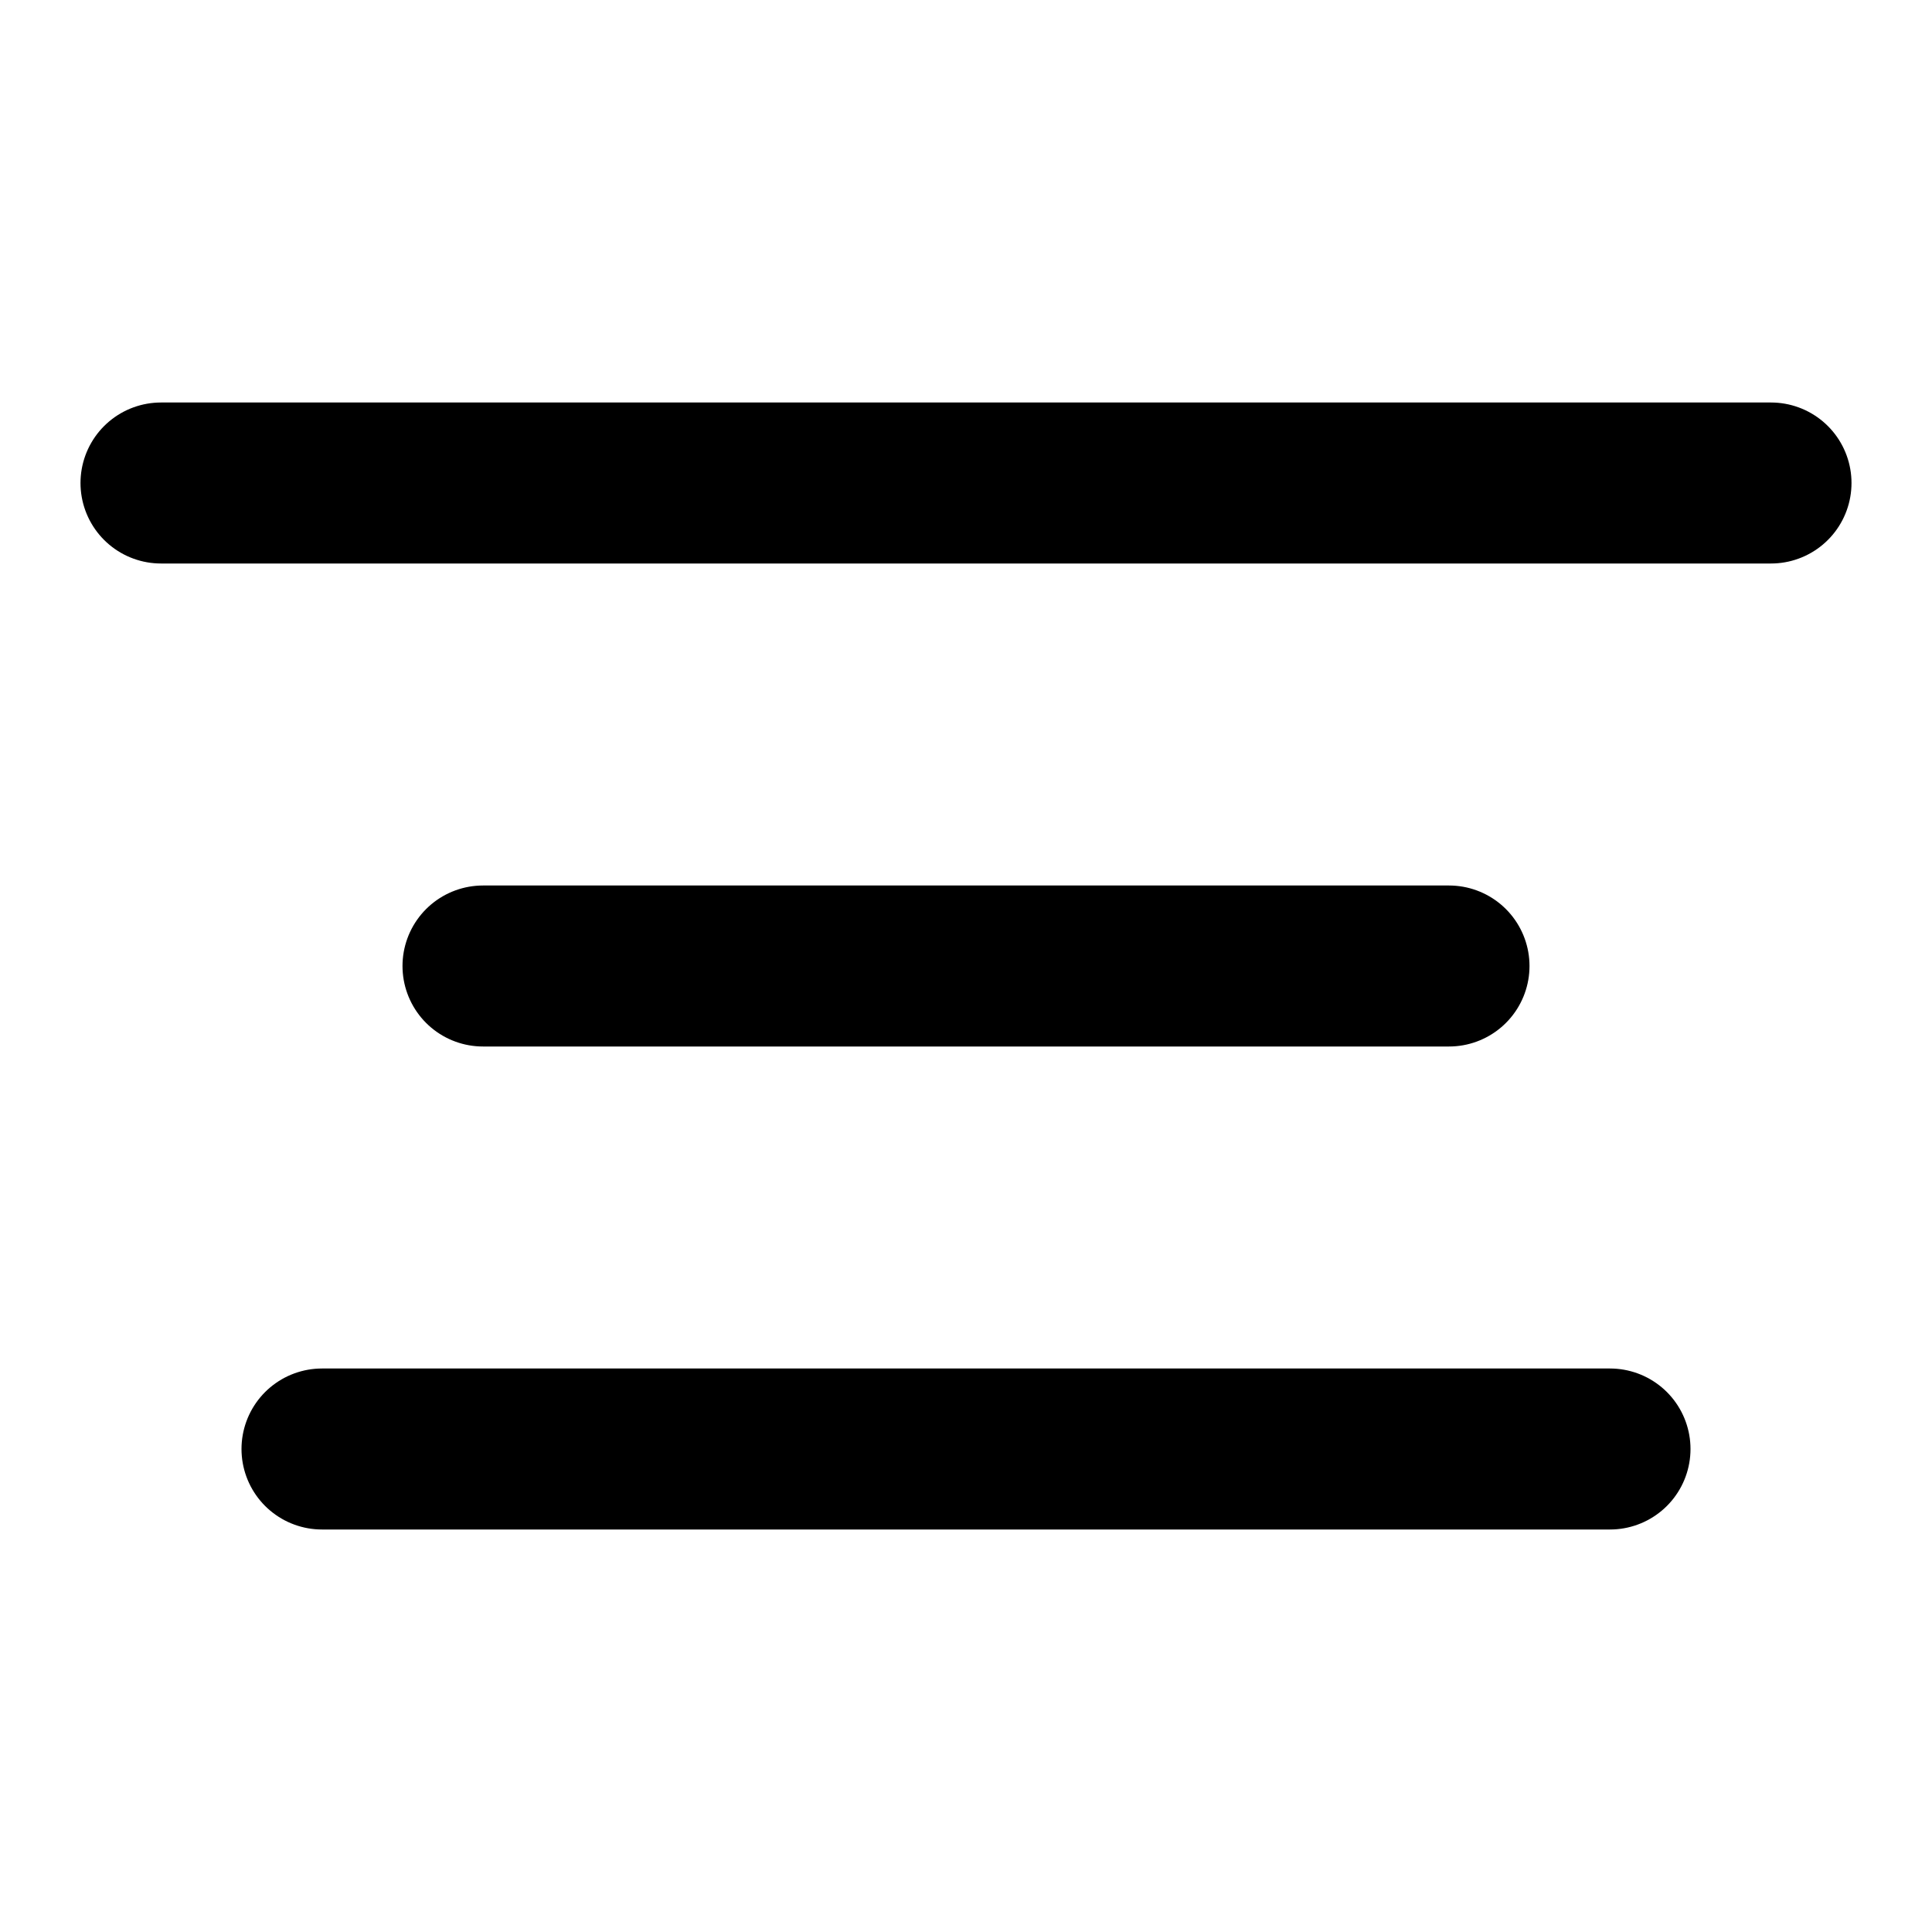
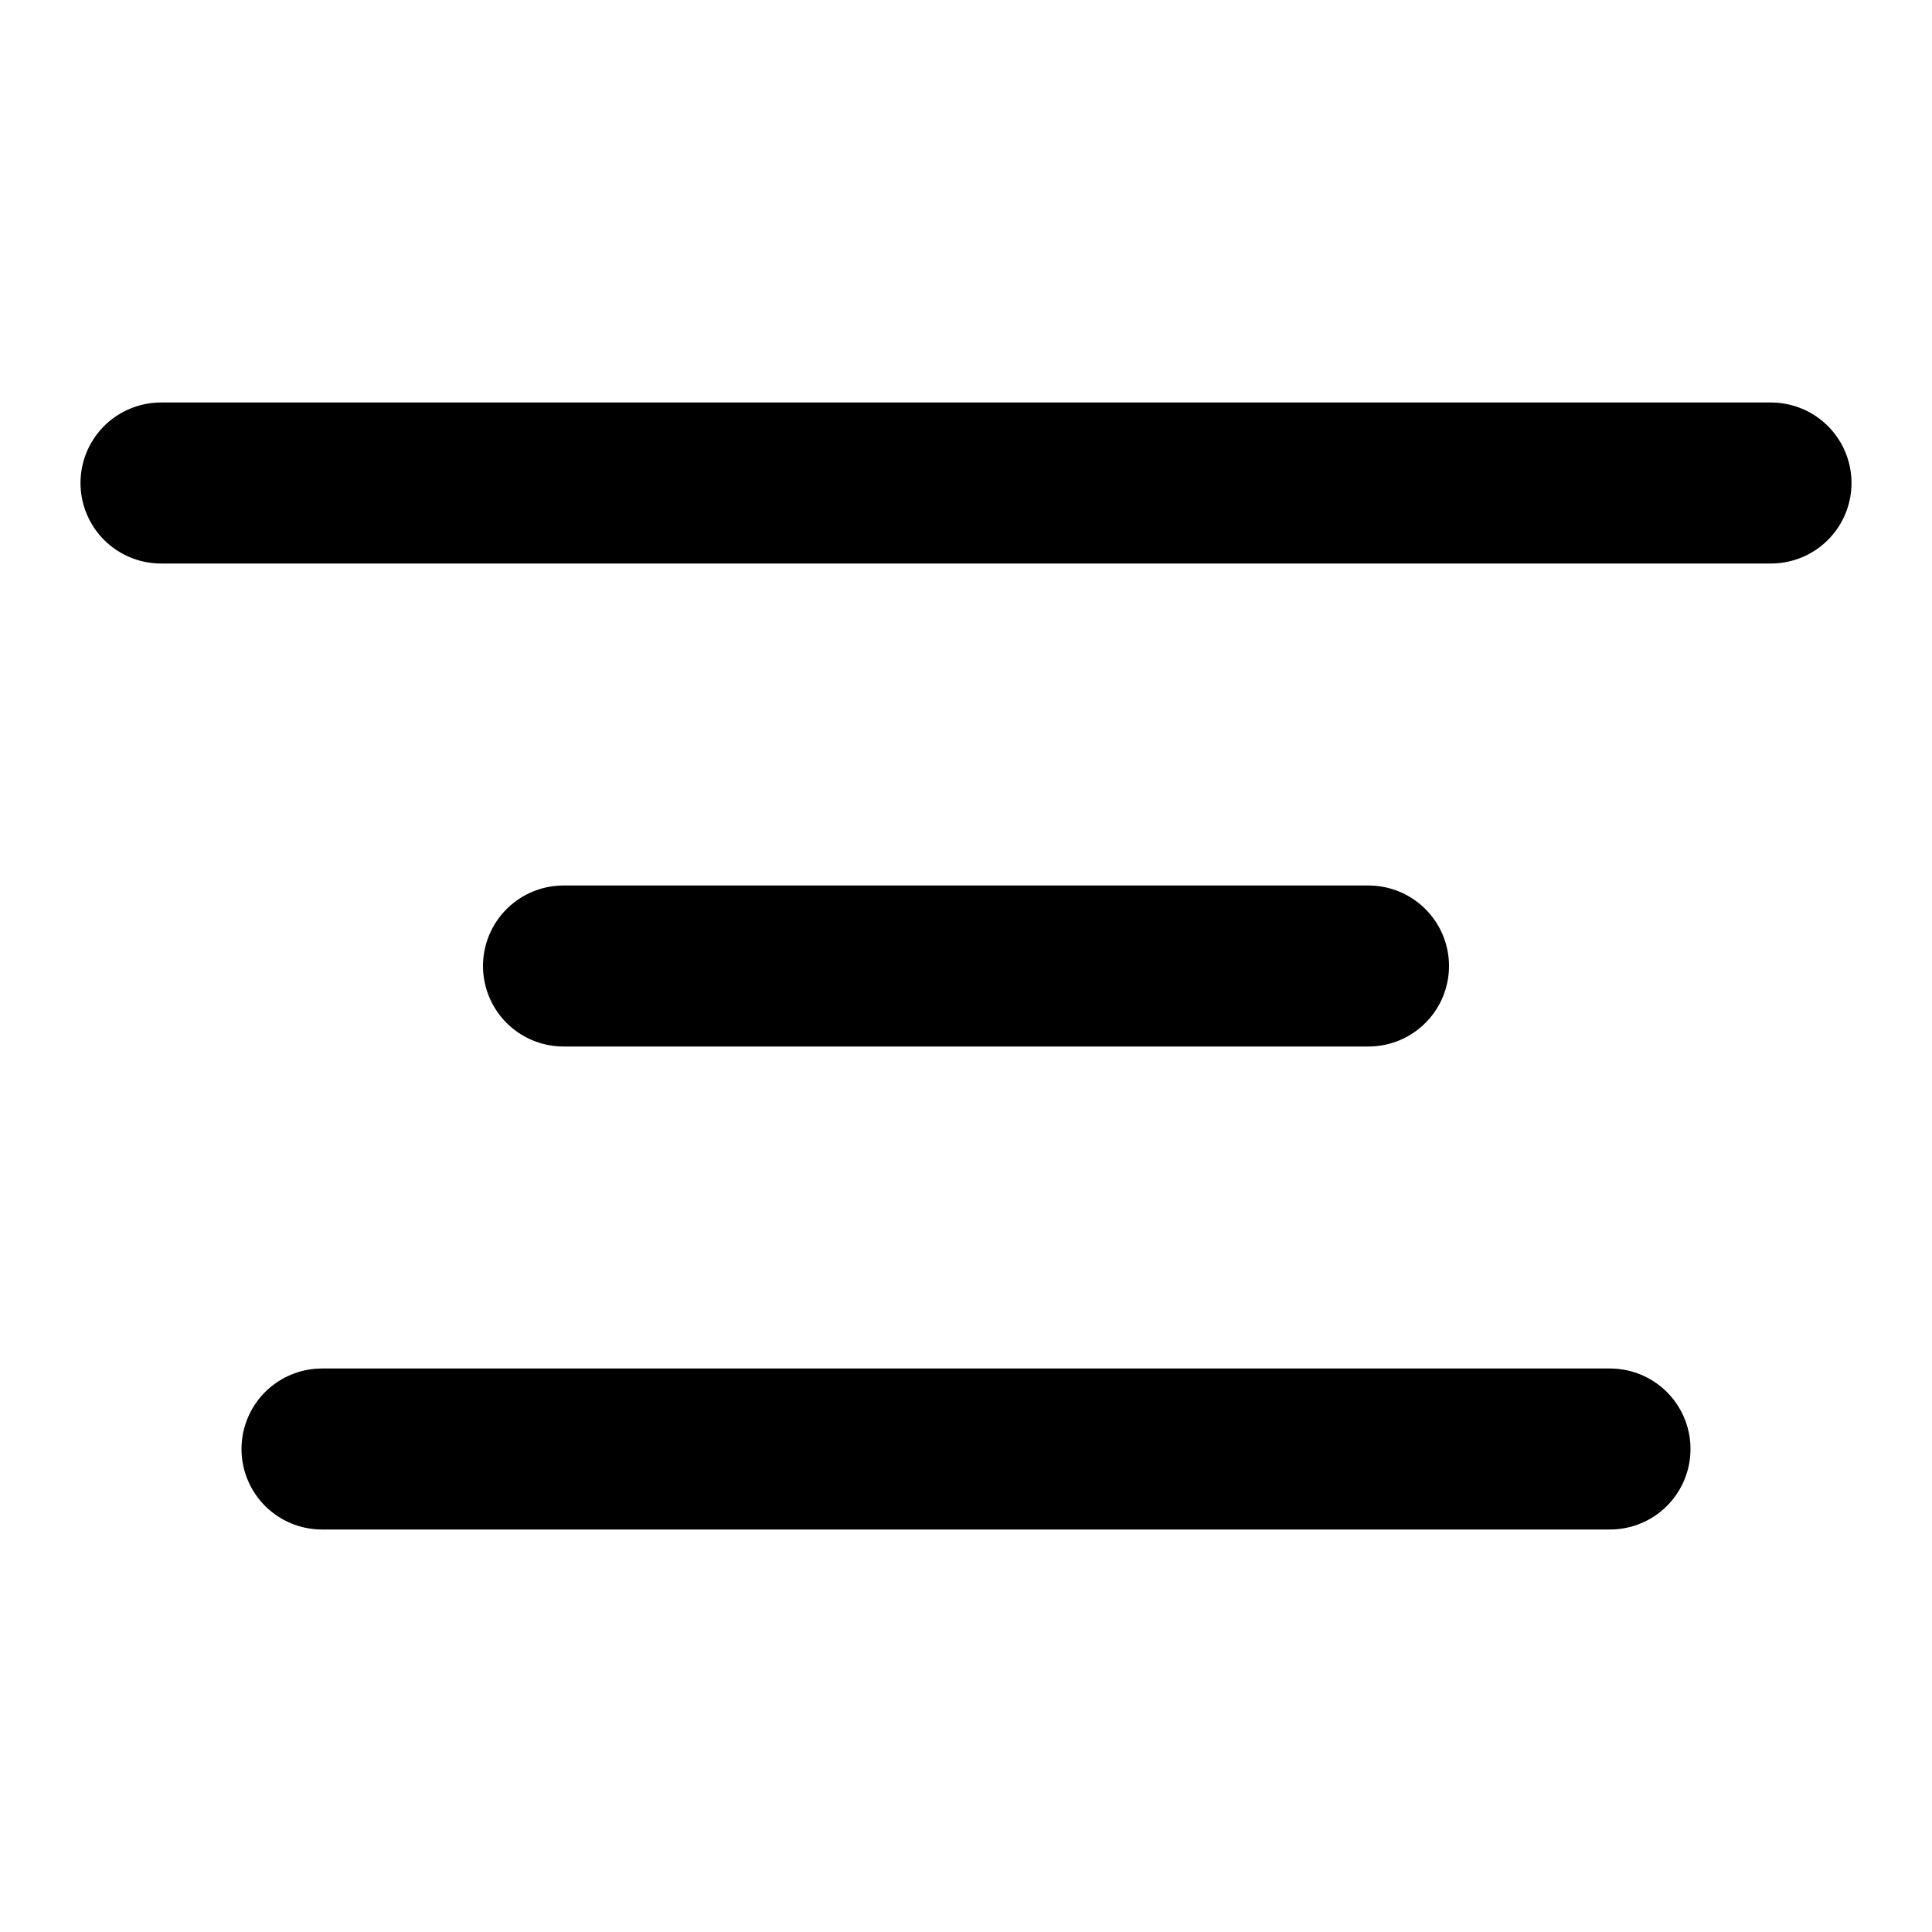
<svg xmlns="http://www.w3.org/2000/svg" width="24" height="24" viewBox="0 0 24 24" fill="none">
-   <path d="M2 6H22M6 12H18M4 18H20" stroke="black" stroke-width="2" stroke-linecap="round" />
+   <path d="M2 6H22M7 12H17M4 18H20" stroke="black" stroke-width="2" stroke-linecap="round" />
</svg>
